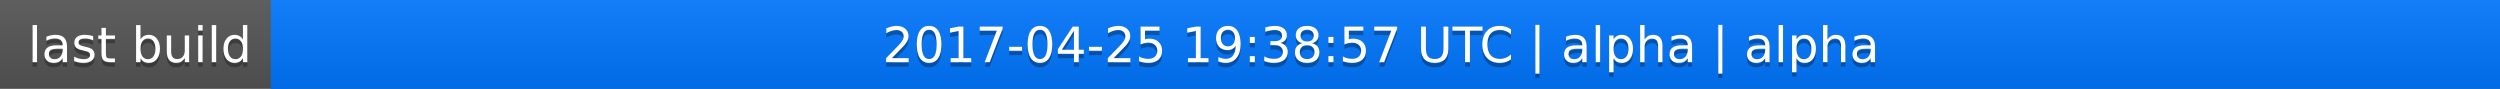
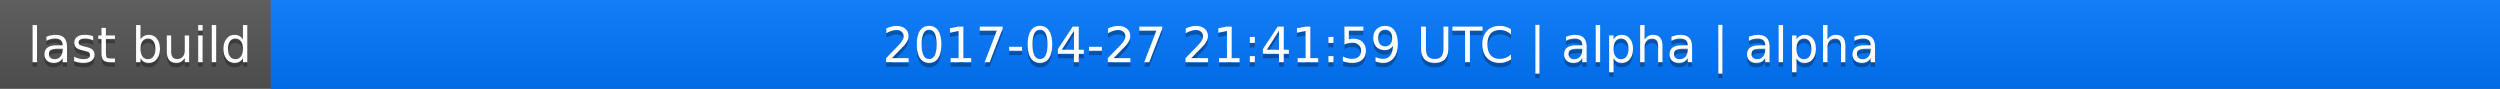
<svg xmlns="http://www.w3.org/2000/svg" width="563" height="20">
  <linearGradient id="a" x2="0" y2="100%">
    <stop offset="0" stop-color="#bbb" stop-opacity=".1" />
    <stop offset="1" stop-opacity=".1" />
  </linearGradient>
  <rect rx="0" width="563" height="20" fill="#555" />
  <rect rx="0" x="61" width="502" height="20" fill="#07f" />
  <path fill="#07f" d="M61 0h4v20h-4z" />
  <rect rx="0" width="563" height="20" fill="url(#a)" />
  <g fill="#fff" text-anchor="middle" font-family="DejaVu Sans,Verdana,Geneva,sans-serif" font-size="11">
    <text x="31.5" y="15" fill="#010101" fill-opacity=".3">last build</text>
    <text x="31.5" y="14">last build</text>
-     <text x="311" y="15" fill="#010101" fill-opacity=".3">2017-04-25 19:38:57 UTC | alpha | alpha</text>
-     <text x="311" y="14">2017-04-25 19:38:57 UTC | alpha | alpha</text>
+     <text x="311" y="15" fill="#010101" fill-opacity=".3">2017-04-27 21:41:59 UTC | alpha | alpha</text>
+     <text x="311" y="14">2017-04-27 21:41:59 UTC | alpha | alpha</text>
  </g>
</svg>
